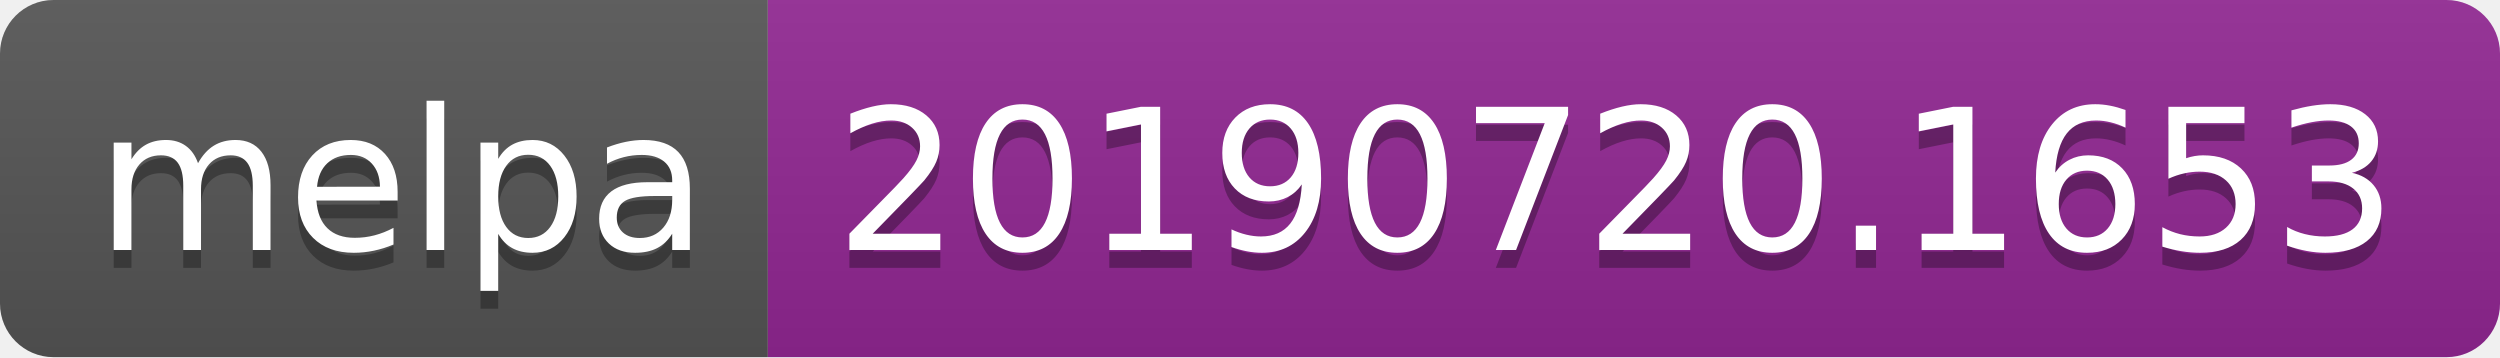
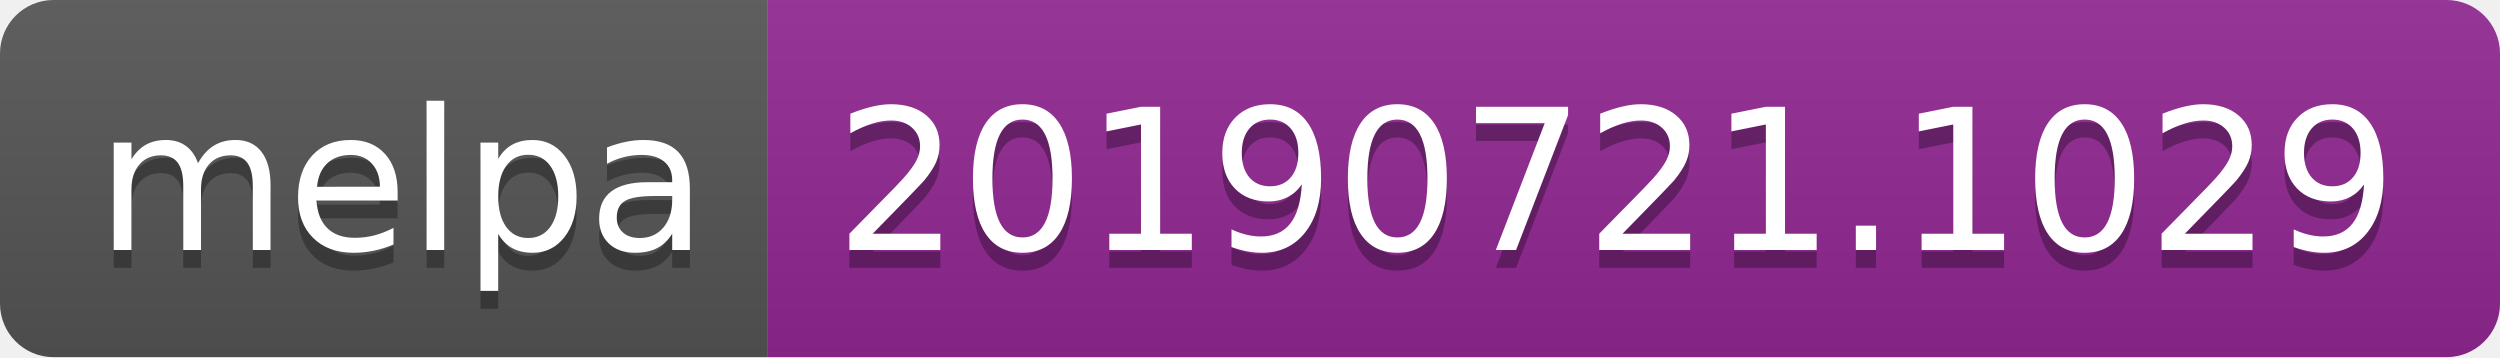
<svg xmlns="http://www.w3.org/2000/svg" width="140" height="20">
  <linearGradient id="b" x2="0" y2="100%">
    <stop offset="0" stop-color="#bbb" stop-opacity=".1" />
    <stop offset="1" stop-opacity=".1" />
  </linearGradient>
  <clipPath id="a">
    <rect width="140" height="20" rx="3" fill="#fff" />
  </clipPath>
  <g clip-path="url(#a)">
    <path fill="#555" d="M0 0h43v20H0z" />
    <path fill="#922793" d="M43 0h97v20H43z" />
    <path fill="url(#b)" d="M0 0h140v20H0z" />
  </g>
  <g fill="#fff" text-anchor="middle" font-family="DejaVu Sans,Verdana,Geneva,sans-serif" font-size="110">
    <text x="225" y="150" fill="#010101" fill-opacity=".3" transform="scale(.1)" textLength="330">melpa</text>
    <text x="225" y="140" transform="scale(.1)" textLength="330">melpa</text>
-     <text x="905" y="150" fill="#010101" fill-opacity=".3" transform="scale(.1)" textLength="870">20190720.1653</text>
-     <text x="905" y="140" transform="scale(.1)" textLength="870">20190720.1653</text>
+     <text x="905" y="150" fill="#010101" fill-opacity=".3" transform="scale(.1)" textLength="870">20190721.1029</text>
+     <text x="905" y="140" transform="scale(.1)" textLength="870">20190721.1029</text>
  </g>
</svg>
